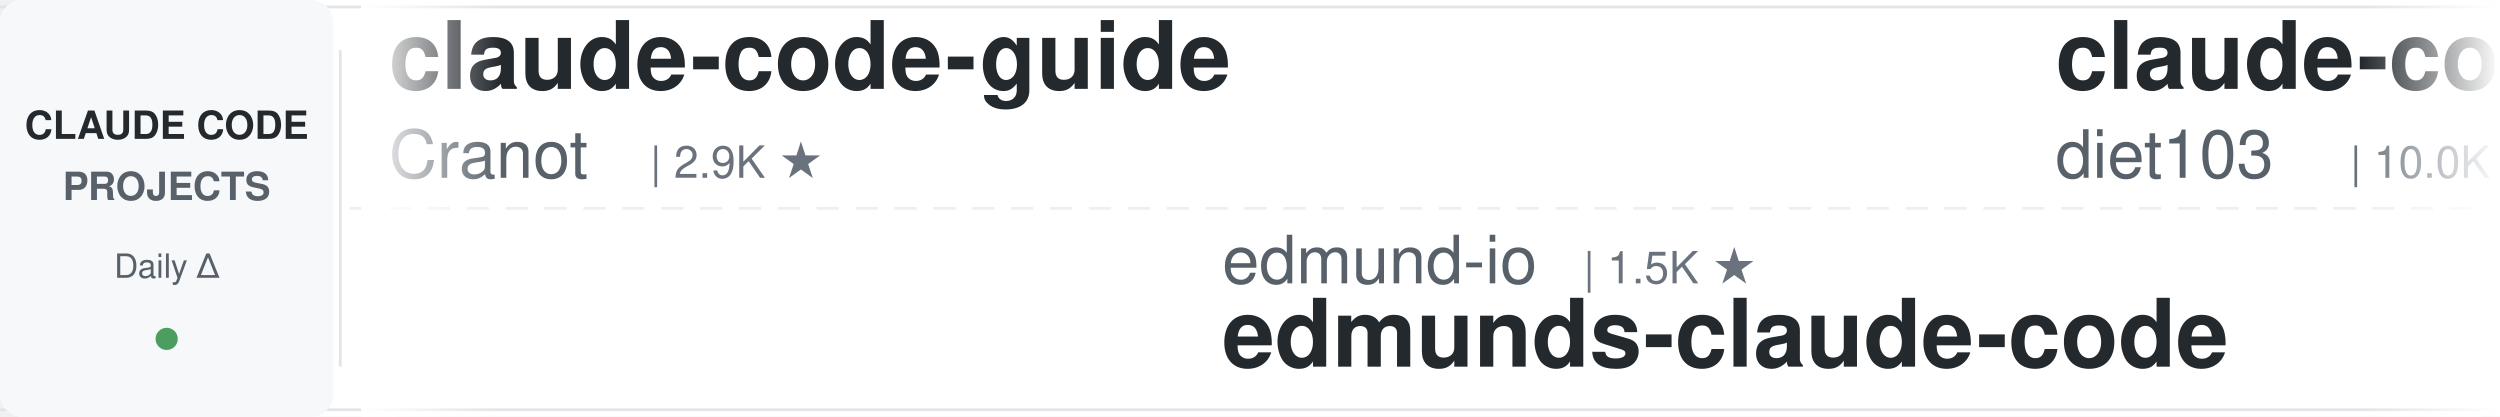
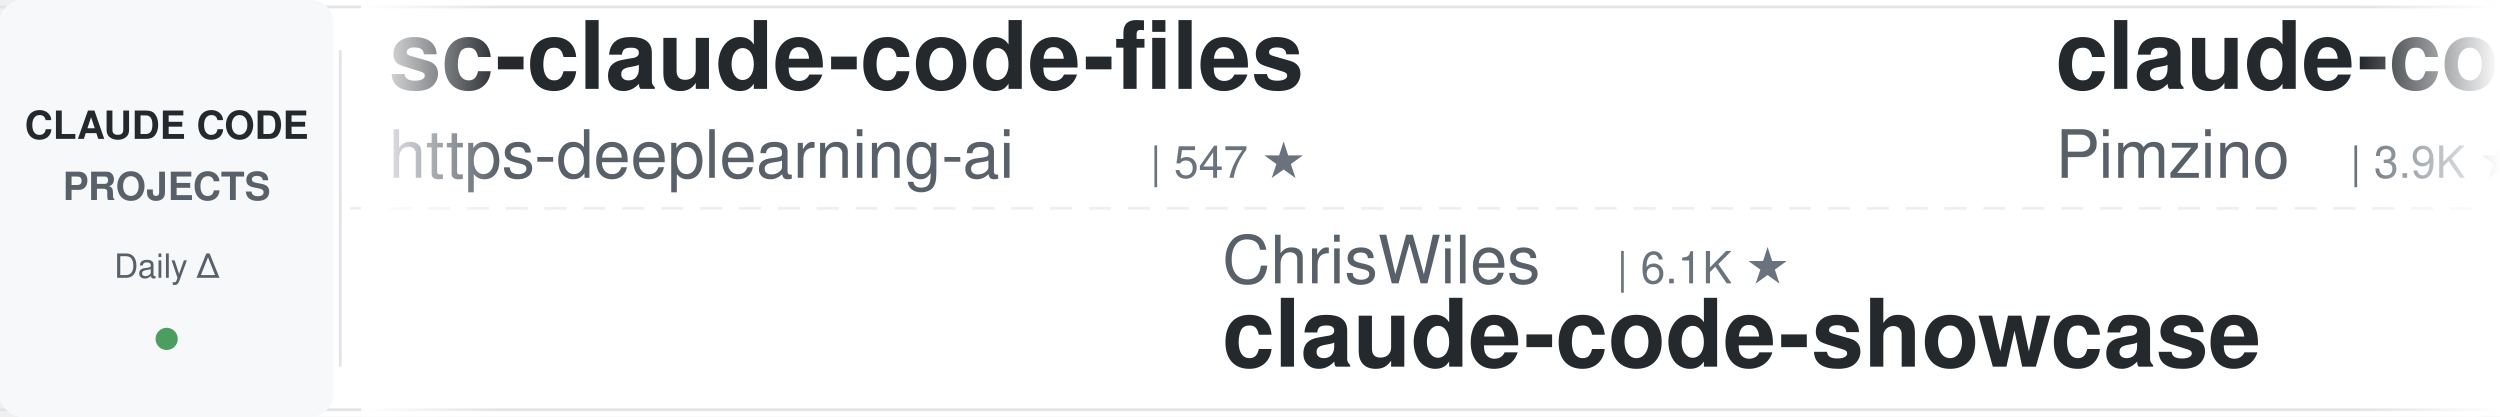
<svg xmlns="http://www.w3.org/2000/svg" width="900" height="150">
  <defs>
    <linearGradient id="leftFade" x1="0%" y1="0%" x2="100%" y2="0%">
      <stop offset="0%" style="stop-color:#ffffff;stop-opacity:1" />
      <stop offset="100%" style="stop-color:#ffffff;stop-opacity:0" />
    </linearGradient>
    <linearGradient id="rightFade" x1="0%" y1="0%" x2="100%" y2="0%">
      <stop offset="0%" style="stop-color:#ffffff;stop-opacity:0" />
      <stop offset="100%" style="stop-color:#ffffff;stop-opacity:1" />
    </linearGradient>
  </defs>
  <rect width="900" height="150" fill="#ffffff" rx="8" />
  <rect x="0" y="2" width="900" height="1" fill="#e1e4e8" />
  <rect x="0" y="147" width="900" height="1" fill="#e1e4e8" />
  <line x1="0" y1="75" x2="900" y2="75" stroke="#e1e4e8" stroke-width="1" stroke-dasharray="8 6" opacity="0.6" />
  <rect x="0" y="0" width="120" height="150" fill="#f6f8fa" rx="8" />
  <text x="60" y="50" font-family="-apple-system, BlinkMacSystemFont, 'Segoe UI', Helvetica, Arial, sans-serif" font-size="14" font-weight="600" fill="#24292e" text-anchor="middle">CLAUDE CODE</text>
  <text x="60" y="72" font-family="-apple-system, BlinkMacSystemFont, 'Segoe UI', Helvetica, Arial, sans-serif" font-size="14" font-weight="600" fill="#586069" text-anchor="middle">PROJECTS</text>
  <text x="60" y="100" font-family="-apple-system, BlinkMacSystemFont, 'Segoe UI', Helvetica, Arial, sans-serif" font-size="12" font-weight="500" fill="#586069" text-anchor="middle">Daily Δ</text>
  <circle cx="60" cy="122" r="4" fill="#22863a" opacity="0.8" />
  <rect x="122" y="18" width="1" height="114" fill="#e1e4e8" />
  <clipPath id="tickerClip">
    <rect x="130" y="0" width="770" height="150" />
  </clipPath>
  <g clip-path="url(#tickerClip)">
    <g id="tickerItems">
      <animateTransform attributeName="transform" attributeType="XML" type="translate" from="0 0" to="-3000 0" dur="54s" repeatCount="indefinite" />
      <g transform="translate(0, 0)">
-         <text x="140" y="32" font-family="-apple-system, BlinkMacSystemFont, 'Segoe UI', Helvetica, Arial, sans-serif" font-size="34" font-weight="600" fill="#24292e">claude-code-guide</text>
-         <text x="140" y="64" font-family="-apple-system, BlinkMacSystemFont, 'Segoe UI', Helvetica, Arial, sans-serif" font-size="24" font-weight="400" fill="#586069">Cranot</text>
-         <text x="234" y="64" font-family="-apple-system, BlinkMacSystemFont, 'Segoe UI', Helvetica, Arial, sans-serif" font-size="16" font-weight="500" fill="#6a737d">| 2.9K ★</text>
+         <text x="140" y="32" font-family="-apple-system, BlinkMacSystemFont, 'Segoe UI', Helvetica, Arial, sans-serif" font-size="34" font-weight="600" fill="#24292e">sc-claude-code-files</text>
+         <text x="140" y="64" font-family="-apple-system, BlinkMacSystemFont, 'Segoe UI', Helvetica, Arial, sans-serif" font-size="24" font-weight="400" fill="#586069">https-deeplearning-ai</text>
+         <text x="414" y="64" font-family="-apple-system, BlinkMacSystemFont, 'Segoe UI', Helvetica, Arial, sans-serif" font-size="16" font-weight="500" fill="#6a737d">| 547 ★</text>
      </g>
      <g transform="translate(300, 0)">
-         <text x="140" y="102" font-family="-apple-system, BlinkMacSystemFont, 'Segoe UI', Helvetica, Arial, sans-serif" font-size="24" font-weight="400" fill="#586069">edmund-io</text>
-         <text x="270" y="102" font-family="-apple-system, BlinkMacSystemFont, 'Segoe UI', Helvetica, Arial, sans-serif" font-size="16" font-weight="500" fill="#6a737d">| 1.5K ★</text>
-         <text x="140" y="132" font-family="-apple-system, BlinkMacSystemFont, 'Segoe UI', Helvetica, Arial, sans-serif" font-size="34" font-weight="600" fill="#24292e">edmunds-claude-code</text>
+         <text x="140" y="102" font-family="-apple-system, BlinkMacSystemFont, 'Segoe UI', Helvetica, Arial, sans-serif" font-size="24" font-weight="400" fill="#586069">ChrisWiles</text>
+         <text x="282" y="102" font-family="-apple-system, BlinkMacSystemFont, 'Segoe UI', Helvetica, Arial, sans-serif" font-size="16" font-weight="500" fill="#6a737d">| 6.1K ★</text>
+         <text x="140" y="132" font-family="-apple-system, BlinkMacSystemFont, 'Segoe UI', Helvetica, Arial, sans-serif" font-size="34" font-weight="600" fill="#24292e">claude-code-showcase</text>
      </g>
      <g transform="translate(600, 0)">
-         <text x="140" y="32" font-family="-apple-system, BlinkMacSystemFont, 'Segoe UI', Helvetica, Arial, sans-serif" font-size="34" font-weight="600" fill="#24292e">claude-code-infrastructu...</text>
-         <text x="140" y="64" font-family="-apple-system, BlinkMacSystemFont, 'Segoe UI', Helvetica, Arial, sans-serif" font-size="24" font-weight="400" fill="#586069">diet103</text>
-         <text x="246" y="64" font-family="-apple-system, BlinkMacSystemFont, 'Segoe UI', Helvetica, Arial, sans-serif" font-size="16" font-weight="500" fill="#6a737d">| 10.0K ★</text>
+         <text x="140" y="32" font-family="-apple-system, BlinkMacSystemFont, 'Segoe UI', Helvetica, Arial, sans-serif" font-size="34" font-weight="600" fill="#24292e">claude-code-spec-workflo...</text>
+         <text x="140" y="64" font-family="-apple-system, BlinkMacSystemFont, 'Segoe UI', Helvetica, Arial, sans-serif" font-size="24" font-weight="400" fill="#586069">Pimzino</text>
+         <text x="246" y="64" font-family="-apple-system, BlinkMacSystemFont, 'Segoe UI', Helvetica, Arial, sans-serif" font-size="16" font-weight="500" fill="#6a737d">| 3.9K ★</text>
      </g>
      <g transform="translate(900, 0)">
-         <text x="140" y="102" font-family="-apple-system, BlinkMacSystemFont, 'Segoe UI', Helvetica, Arial, sans-serif" font-size="24" font-weight="400" fill="#586069">wanshuiyin</text>
-         <text x="282" y="102" font-family="-apple-system, BlinkMacSystemFont, 'Segoe UI', Helvetica, Arial, sans-serif" font-size="16" font-weight="500" fill="#6a737d">| 16.1K ★</text>
-         <text x="140" y="132" font-family="-apple-system, BlinkMacSystemFont, 'Segoe UI', Helvetica, Arial, sans-serif" font-size="34" font-weight="600" fill="#24292e">Auto-claude-code-researc...</text>
+         <text x="140" y="102" font-family="-apple-system, BlinkMacSystemFont, 'Segoe UI', Helvetica, Arial, sans-serif" font-size="24" font-weight="400" fill="#586069">repowise-dev</text>
+         <text x="306" y="102" font-family="-apple-system, BlinkMacSystemFont, 'Segoe UI', Helvetica, Arial, sans-serif" font-size="16" font-weight="500" fill="#6a737d">| 1.2K ★</text>
+         <text x="140" y="132" font-family="-apple-system, BlinkMacSystemFont, 'Segoe UI', Helvetica, Arial, sans-serif" font-size="34" font-weight="600" fill="#24292e">claude-code-prompts</text>
      </g>
      <g transform="translate(1200, 0)">
-         <text x="140" y="32" font-family="-apple-system, BlinkMacSystemFont, 'Segoe UI', Helvetica, Arial, sans-serif" font-size="34" font-weight="600" fill="#24292e">awesome-claude-code-tool...</text>
-         <text x="140" y="64" font-family="-apple-system, BlinkMacSystemFont, 'Segoe UI', Helvetica, Arial, sans-serif" font-size="24" font-weight="400" fill="#586069">rohitg00</text>
-         <text x="258" y="64" font-family="-apple-system, BlinkMacSystemFont, 'Segoe UI', Helvetica, Arial, sans-serif" font-size="16" font-weight="500" fill="#6a737d">| 2.6K ★</text>
+         <text x="140" y="32" font-family="-apple-system, BlinkMacSystemFont, 'Segoe UI', Helvetica, Arial, sans-serif" font-size="34" font-weight="600" fill="#24292e">Auto-claude-code-researc...</text>
+         <text x="140" y="64" font-family="-apple-system, BlinkMacSystemFont, 'Segoe UI', Helvetica, Arial, sans-serif" font-size="24" font-weight="400" fill="#586069">wanshuiyin</text>
+         <text x="282" y="64" font-family="-apple-system, BlinkMacSystemFont, 'Segoe UI', Helvetica, Arial, sans-serif" font-size="16" font-weight="500" fill="#6a737d">| 16.1K ★</text>
      </g>
      <g transform="translate(1500, 0)">
-         <text x="140" y="102" font-family="-apple-system, BlinkMacSystemFont, 'Segoe UI', Helvetica, Arial, sans-serif" font-size="24" font-weight="400" fill="#586069">OneRedOak</text>
-         <text x="270" y="102" font-family="-apple-system, BlinkMacSystemFont, 'Segoe UI', Helvetica, Arial, sans-serif" font-size="16" font-weight="500" fill="#6a737d">| 3.9K ★</text>
-         <text x="140" y="132" font-family="-apple-system, BlinkMacSystemFont, 'Segoe UI', Helvetica, Arial, sans-serif" font-size="34" font-weight="600" fill="#24292e">claude-code-workflows</text>
+         <text x="140" y="102" font-family="-apple-system, BlinkMacSystemFont, 'Segoe UI', Helvetica, Arial, sans-serif" font-size="24" font-weight="400" fill="#586069">Windy3f3f3f3f</text>
+         <text x="318" y="102" font-family="-apple-system, BlinkMacSystemFont, 'Segoe UI', Helvetica, Arial, sans-serif" font-size="16" font-weight="500" fill="#6a737d">| 2.7K ★</text>
+         <text x="140" y="132" font-family="-apple-system, BlinkMacSystemFont, 'Segoe UI', Helvetica, Arial, sans-serif" font-size="34" font-weight="600" fill="#24292e">claude-code-from-scratch</text>
      </g>
      <g transform="translate(1800, 0)">
-         <text x="140" y="32" font-family="-apple-system, BlinkMacSystemFont, 'Segoe UI', Helvetica, Arial, sans-serif" font-size="34" font-weight="600" fill="#24292e">my-claude-code-setup</text>
-         <text x="140" y="64" font-family="-apple-system, BlinkMacSystemFont, 'Segoe UI', Helvetica, Arial, sans-serif" font-size="24" font-weight="400" fill="#586069">centminmod</text>
-         <text x="282" y="64" font-family="-apple-system, BlinkMacSystemFont, 'Segoe UI', Helvetica, Arial, sans-serif" font-size="16" font-weight="500" fill="#6a737d">| 2.6K ★</text>
+         <text x="140" y="32" font-family="-apple-system, BlinkMacSystemFont, 'Segoe UI', Helvetica, Arial, sans-serif" font-size="34" font-weight="600" fill="#24292e">everything-claude-code-z...</text>
+         <text x="140" y="64" font-family="-apple-system, BlinkMacSystemFont, 'Segoe UI', Helvetica, Arial, sans-serif" font-size="24" font-weight="400" fill="#586069">xu-xiang</text>
+         <text x="258" y="64" font-family="-apple-system, BlinkMacSystemFont, 'Segoe UI', Helvetica, Arial, sans-serif" font-size="16" font-weight="500" fill="#6a737d">| 1.9K ★</text>
      </g>
      <g transform="translate(2100, 0)">
-         <text x="140" y="102" font-family="-apple-system, BlinkMacSystemFont, 'Segoe UI', Helvetica, Arial, sans-serif" font-size="24" font-weight="400" fill="#586069">huangserva</text>
-         <text x="282" y="102" font-family="-apple-system, BlinkMacSystemFont, 'Segoe UI', Helvetica, Arial, sans-serif" font-size="16" font-weight="500" fill="#6a737d">| 628 ★</text>
-         <text x="140" y="132" font-family="-apple-system, BlinkMacSystemFont, 'Segoe UI', Helvetica, Arial, sans-serif" font-size="34" font-weight="600" fill="#24292e">claude-code-cli</text>
+         <text x="140" y="102" font-family="-apple-system, BlinkMacSystemFont, 'Segoe UI', Helvetica, Arial, sans-serif" font-size="24" font-weight="400" fill="#586069">Piebald-AI</text>
+         <text x="282" y="102" font-family="-apple-system, BlinkMacSystemFont, 'Segoe UI', Helvetica, Arial, sans-serif" font-size="16" font-weight="500" fill="#6a737d">| 12.6K ★</text>
+         <text x="140" y="132" font-family="-apple-system, BlinkMacSystemFont, 'Segoe UI', Helvetica, Arial, sans-serif" font-size="34" font-weight="600" fill="#24292e">claude-code-system-promp...</text>
      </g>
      <g transform="translate(2400, 0)">
-         <text x="140" y="32" font-family="-apple-system, BlinkMacSystemFont, 'Segoe UI', Helvetica, Arial, sans-serif" font-size="34" font-weight="600" fill="#24292e">ClaudeCode-Portable</text>
-         <text x="140" y="64" font-family="-apple-system, BlinkMacSystemFont, 'Segoe UI', Helvetica, Arial, sans-serif" font-size="24" font-weight="400" fill="#586069">techjarves</text>
-         <text x="282" y="64" font-family="-apple-system, BlinkMacSystemFont, 'Segoe UI', Helvetica, Arial, sans-serif" font-size="16" font-weight="500" fill="#6a737d">| 1.4K ★</text>
+         <text x="140" y="32" font-family="-apple-system, BlinkMacSystemFont, 'Segoe UI', Helvetica, Arial, sans-serif" font-size="34" font-weight="600" fill="#24292e">claude-code-guide</text>
+         <text x="140" y="64" font-family="-apple-system, BlinkMacSystemFont, 'Segoe UI', Helvetica, Arial, sans-serif" font-size="24" font-weight="400" fill="#586069">zebbern</text>
+         <text x="246" y="64" font-family="-apple-system, BlinkMacSystemFont, 'Segoe UI', Helvetica, Arial, sans-serif" font-size="16" font-weight="500" fill="#6a737d">| 4.6K ★</text>
      </g>
      <g transform="translate(2700, 0)">
-         <text x="140" y="102" font-family="-apple-system, BlinkMacSystemFont, 'Segoe UI', Helvetica, Arial, sans-serif" font-size="24" font-weight="400" fill="#586069">kodu-ai</text>
-         <text x="246" y="102" font-family="-apple-system, BlinkMacSystemFont, 'Segoe UI', Helvetica, Arial, sans-serif" font-size="16" font-weight="500" fill="#6a737d">| 5.2K ★</text>
-         <text x="140" y="132" font-family="-apple-system, BlinkMacSystemFont, 'Segoe UI', Helvetica, Arial, sans-serif" font-size="34" font-weight="600" fill="#24292e">claude-coder</text>
+         <text x="140" y="102" font-family="-apple-system, BlinkMacSystemFont, 'Segoe UI', Helvetica, Arial, sans-serif" font-size="24" font-weight="400" fill="#586069">affaan-m</text>
+         <text x="258" y="102" font-family="-apple-system, BlinkMacSystemFont, 'Segoe UI', Helvetica, Arial, sans-serif" font-size="16" font-weight="500" fill="#6a737d">| 257.0K ★</text>
+         <text x="140" y="132" font-family="-apple-system, BlinkMacSystemFont, 'Segoe UI', Helvetica, Arial, sans-serif" font-size="34" font-weight="600" fill="#24292e">ECC</text>
      </g>
      <g transform="translate(3000, 0)">
-         <text x="140" y="32" font-family="-apple-system, BlinkMacSystemFont, 'Segoe UI', Helvetica, Arial, sans-serif" font-size="34" font-weight="600" fill="#24292e">claude-code-guide</text>
-         <text x="140" y="64" font-family="-apple-system, BlinkMacSystemFont, 'Segoe UI', Helvetica, Arial, sans-serif" font-size="24" font-weight="400" fill="#586069">Cranot</text>
-         <text x="234" y="64" font-family="-apple-system, BlinkMacSystemFont, 'Segoe UI', Helvetica, Arial, sans-serif" font-size="16" font-weight="500" fill="#6a737d">| 2.9K ★</text>
+         <text x="140" y="32" font-family="-apple-system, BlinkMacSystemFont, 'Segoe UI', Helvetica, Arial, sans-serif" font-size="34" font-weight="600" fill="#24292e">sc-claude-code-files</text>
+         <text x="140" y="64" font-family="-apple-system, BlinkMacSystemFont, 'Segoe UI', Helvetica, Arial, sans-serif" font-size="24" font-weight="400" fill="#586069">https-deeplearning-ai</text>
+         <text x="414" y="64" font-family="-apple-system, BlinkMacSystemFont, 'Segoe UI', Helvetica, Arial, sans-serif" font-size="16" font-weight="500" fill="#6a737d">| 547 ★</text>
      </g>
      <g transform="translate(3300, 0)">
-         <text x="140" y="102" font-family="-apple-system, BlinkMacSystemFont, 'Segoe UI', Helvetica, Arial, sans-serif" font-size="24" font-weight="400" fill="#586069">edmund-io</text>
-         <text x="270" y="102" font-family="-apple-system, BlinkMacSystemFont, 'Segoe UI', Helvetica, Arial, sans-serif" font-size="16" font-weight="500" fill="#6a737d">| 1.5K ★</text>
-         <text x="140" y="132" font-family="-apple-system, BlinkMacSystemFont, 'Segoe UI', Helvetica, Arial, sans-serif" font-size="34" font-weight="600" fill="#24292e">edmunds-claude-code</text>
+         <text x="140" y="102" font-family="-apple-system, BlinkMacSystemFont, 'Segoe UI', Helvetica, Arial, sans-serif" font-size="24" font-weight="400" fill="#586069">ChrisWiles</text>
+         <text x="282" y="102" font-family="-apple-system, BlinkMacSystemFont, 'Segoe UI', Helvetica, Arial, sans-serif" font-size="16" font-weight="500" fill="#6a737d">| 6.1K ★</text>
+         <text x="140" y="132" font-family="-apple-system, BlinkMacSystemFont, 'Segoe UI', Helvetica, Arial, sans-serif" font-size="34" font-weight="600" fill="#24292e">claude-code-showcase</text>
      </g>
      <g transform="translate(3600, 0)">
-         <text x="140" y="32" font-family="-apple-system, BlinkMacSystemFont, 'Segoe UI', Helvetica, Arial, sans-serif" font-size="34" font-weight="600" fill="#24292e">claude-code-infrastructu...</text>
-         <text x="140" y="64" font-family="-apple-system, BlinkMacSystemFont, 'Segoe UI', Helvetica, Arial, sans-serif" font-size="24" font-weight="400" fill="#586069">diet103</text>
-         <text x="246" y="64" font-family="-apple-system, BlinkMacSystemFont, 'Segoe UI', Helvetica, Arial, sans-serif" font-size="16" font-weight="500" fill="#6a737d">| 10.0K ★</text>
+         <text x="140" y="32" font-family="-apple-system, BlinkMacSystemFont, 'Segoe UI', Helvetica, Arial, sans-serif" font-size="34" font-weight="600" fill="#24292e">claude-code-spec-workflo...</text>
+         <text x="140" y="64" font-family="-apple-system, BlinkMacSystemFont, 'Segoe UI', Helvetica, Arial, sans-serif" font-size="24" font-weight="400" fill="#586069">Pimzino</text>
+         <text x="246" y="64" font-family="-apple-system, BlinkMacSystemFont, 'Segoe UI', Helvetica, Arial, sans-serif" font-size="16" font-weight="500" fill="#6a737d">| 3.9K ★</text>
      </g>
      <g transform="translate(3900, 0)">
-         <text x="140" y="102" font-family="-apple-system, BlinkMacSystemFont, 'Segoe UI', Helvetica, Arial, sans-serif" font-size="24" font-weight="400" fill="#586069">wanshuiyin</text>
-         <text x="282" y="102" font-family="-apple-system, BlinkMacSystemFont, 'Segoe UI', Helvetica, Arial, sans-serif" font-size="16" font-weight="500" fill="#6a737d">| 16.1K ★</text>
-         <text x="140" y="132" font-family="-apple-system, BlinkMacSystemFont, 'Segoe UI', Helvetica, Arial, sans-serif" font-size="34" font-weight="600" fill="#24292e">Auto-claude-code-researc...</text>
+         <text x="140" y="102" font-family="-apple-system, BlinkMacSystemFont, 'Segoe UI', Helvetica, Arial, sans-serif" font-size="24" font-weight="400" fill="#586069">repowise-dev</text>
+         <text x="306" y="102" font-family="-apple-system, BlinkMacSystemFont, 'Segoe UI', Helvetica, Arial, sans-serif" font-size="16" font-weight="500" fill="#6a737d">| 1.2K ★</text>
+         <text x="140" y="132" font-family="-apple-system, BlinkMacSystemFont, 'Segoe UI', Helvetica, Arial, sans-serif" font-size="34" font-weight="600" fill="#24292e">claude-code-prompts</text>
      </g>
    </g>
  </g>
  <rect x="130" y="0" width="50" height="150" fill="url(#leftFade)" />
  <rect x="850" y="0" width="50" height="150" fill="url(#rightFade)" />
</svg>
